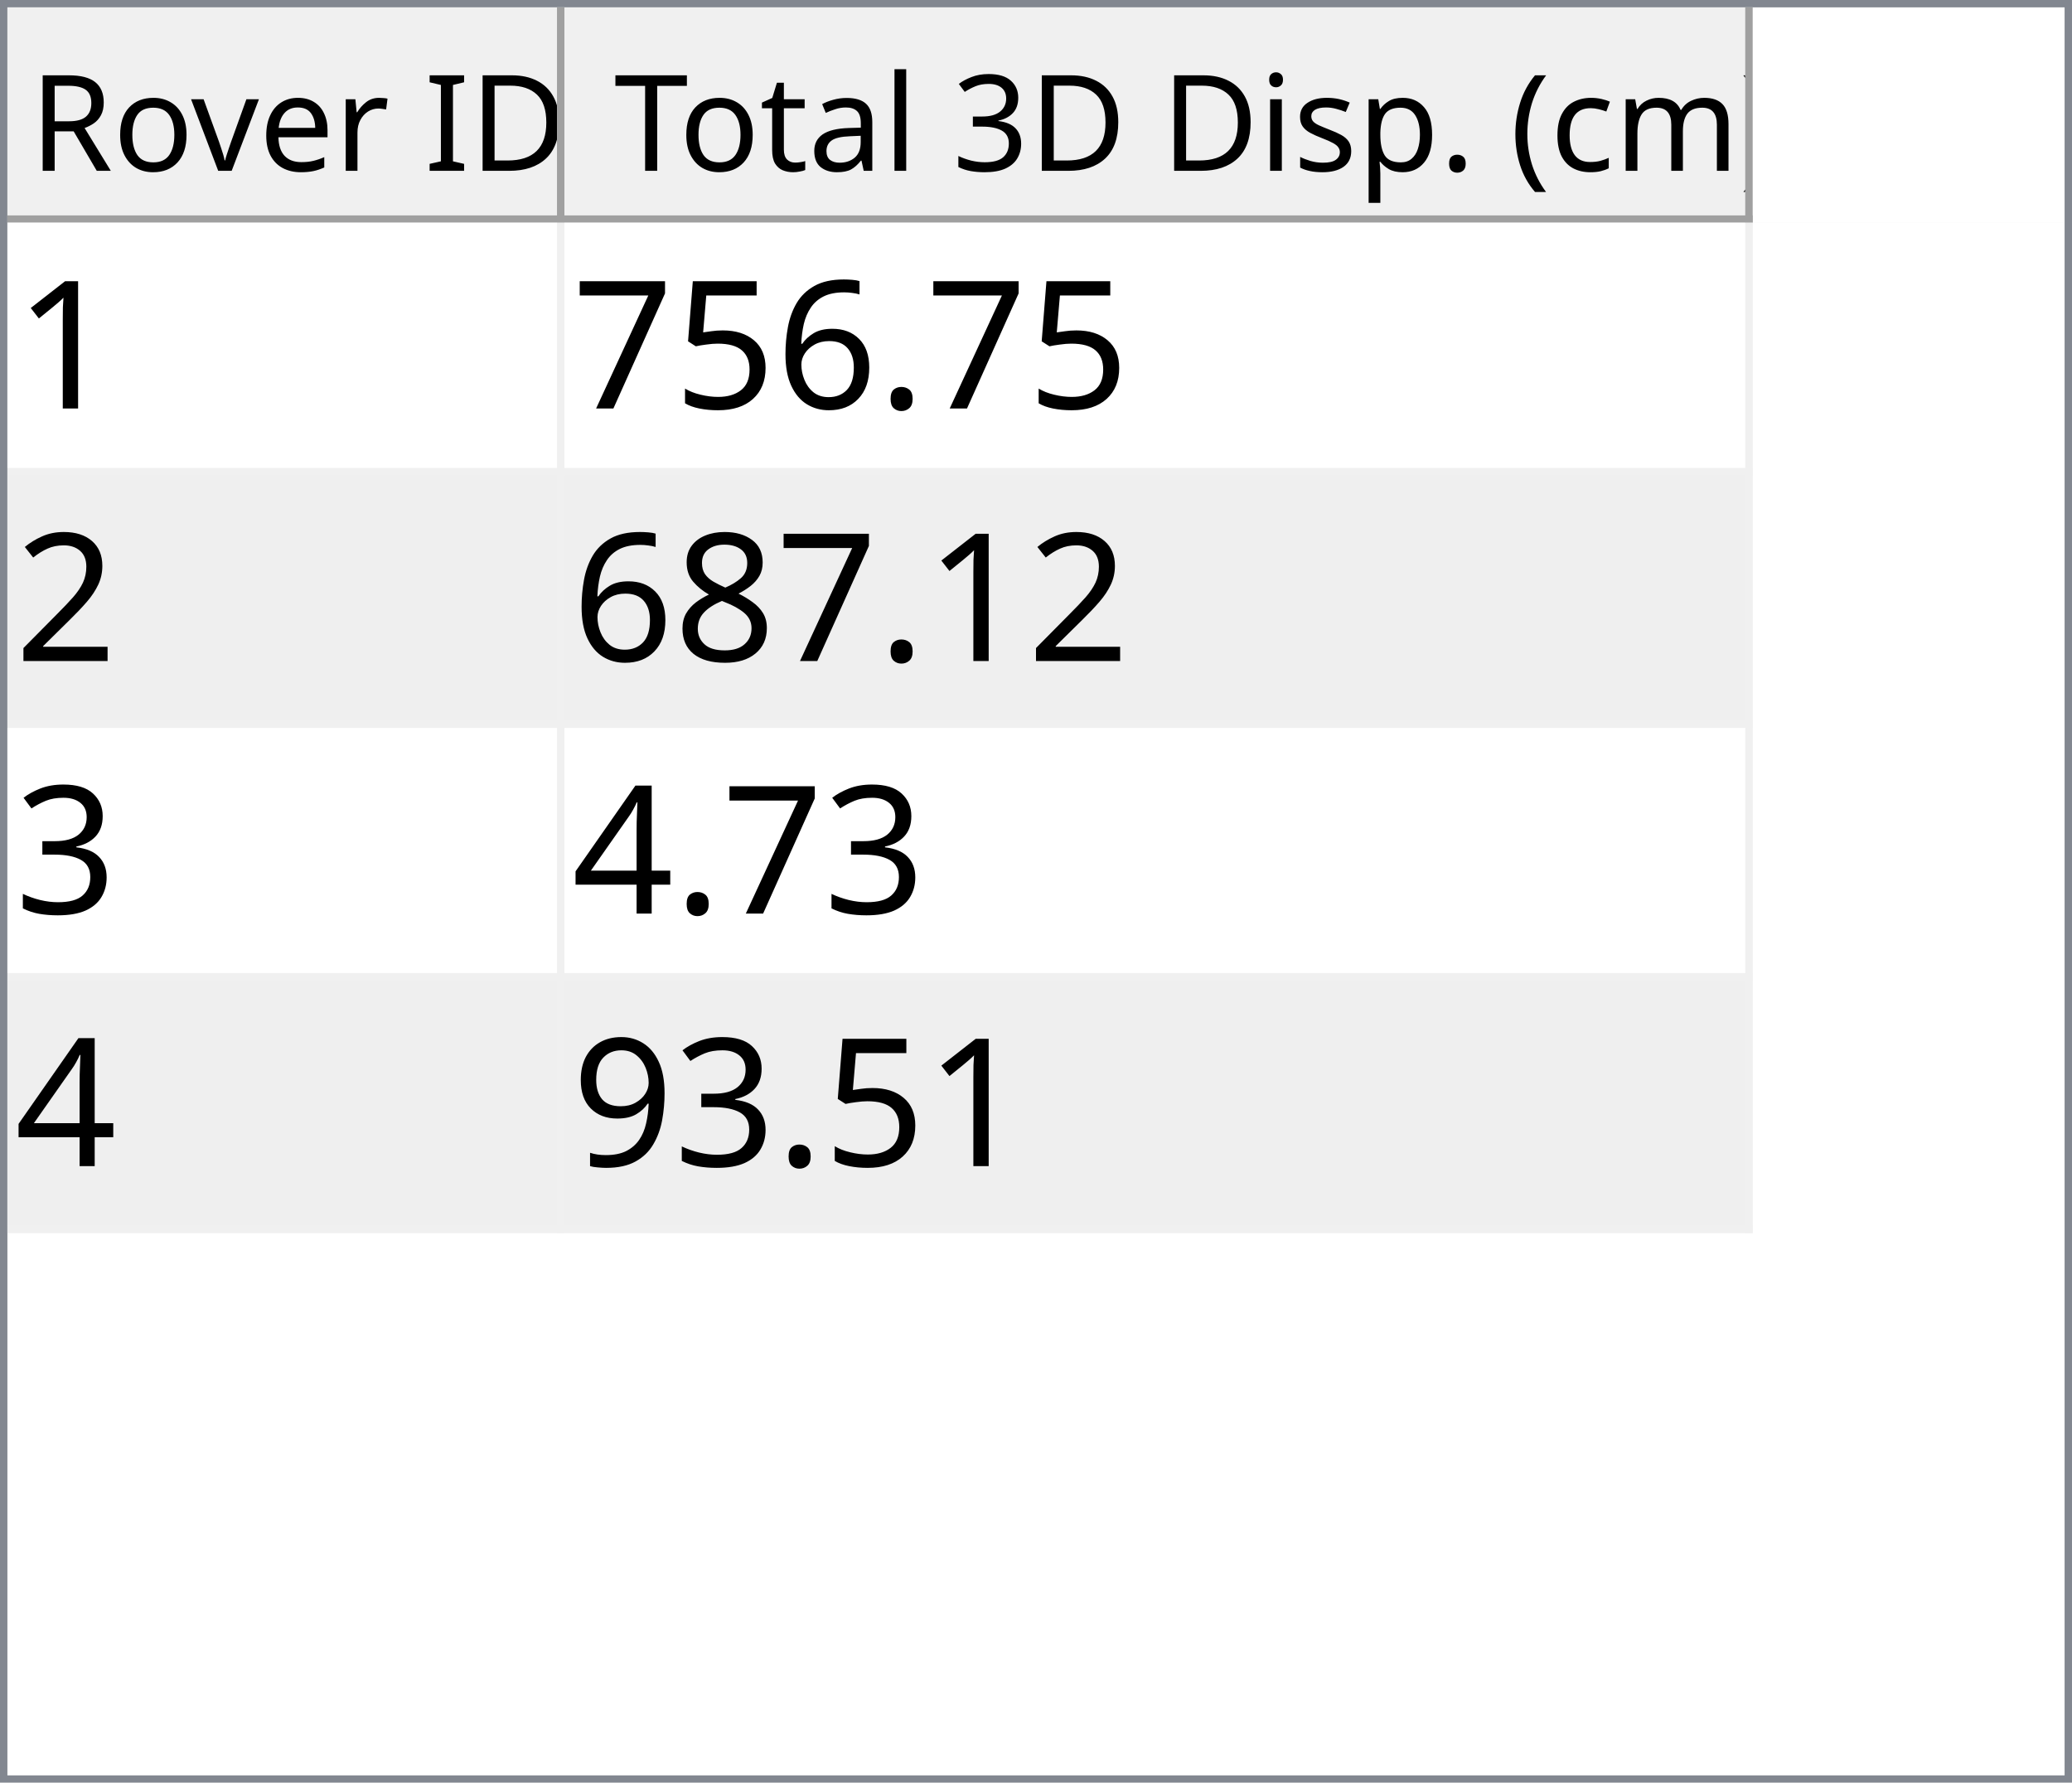
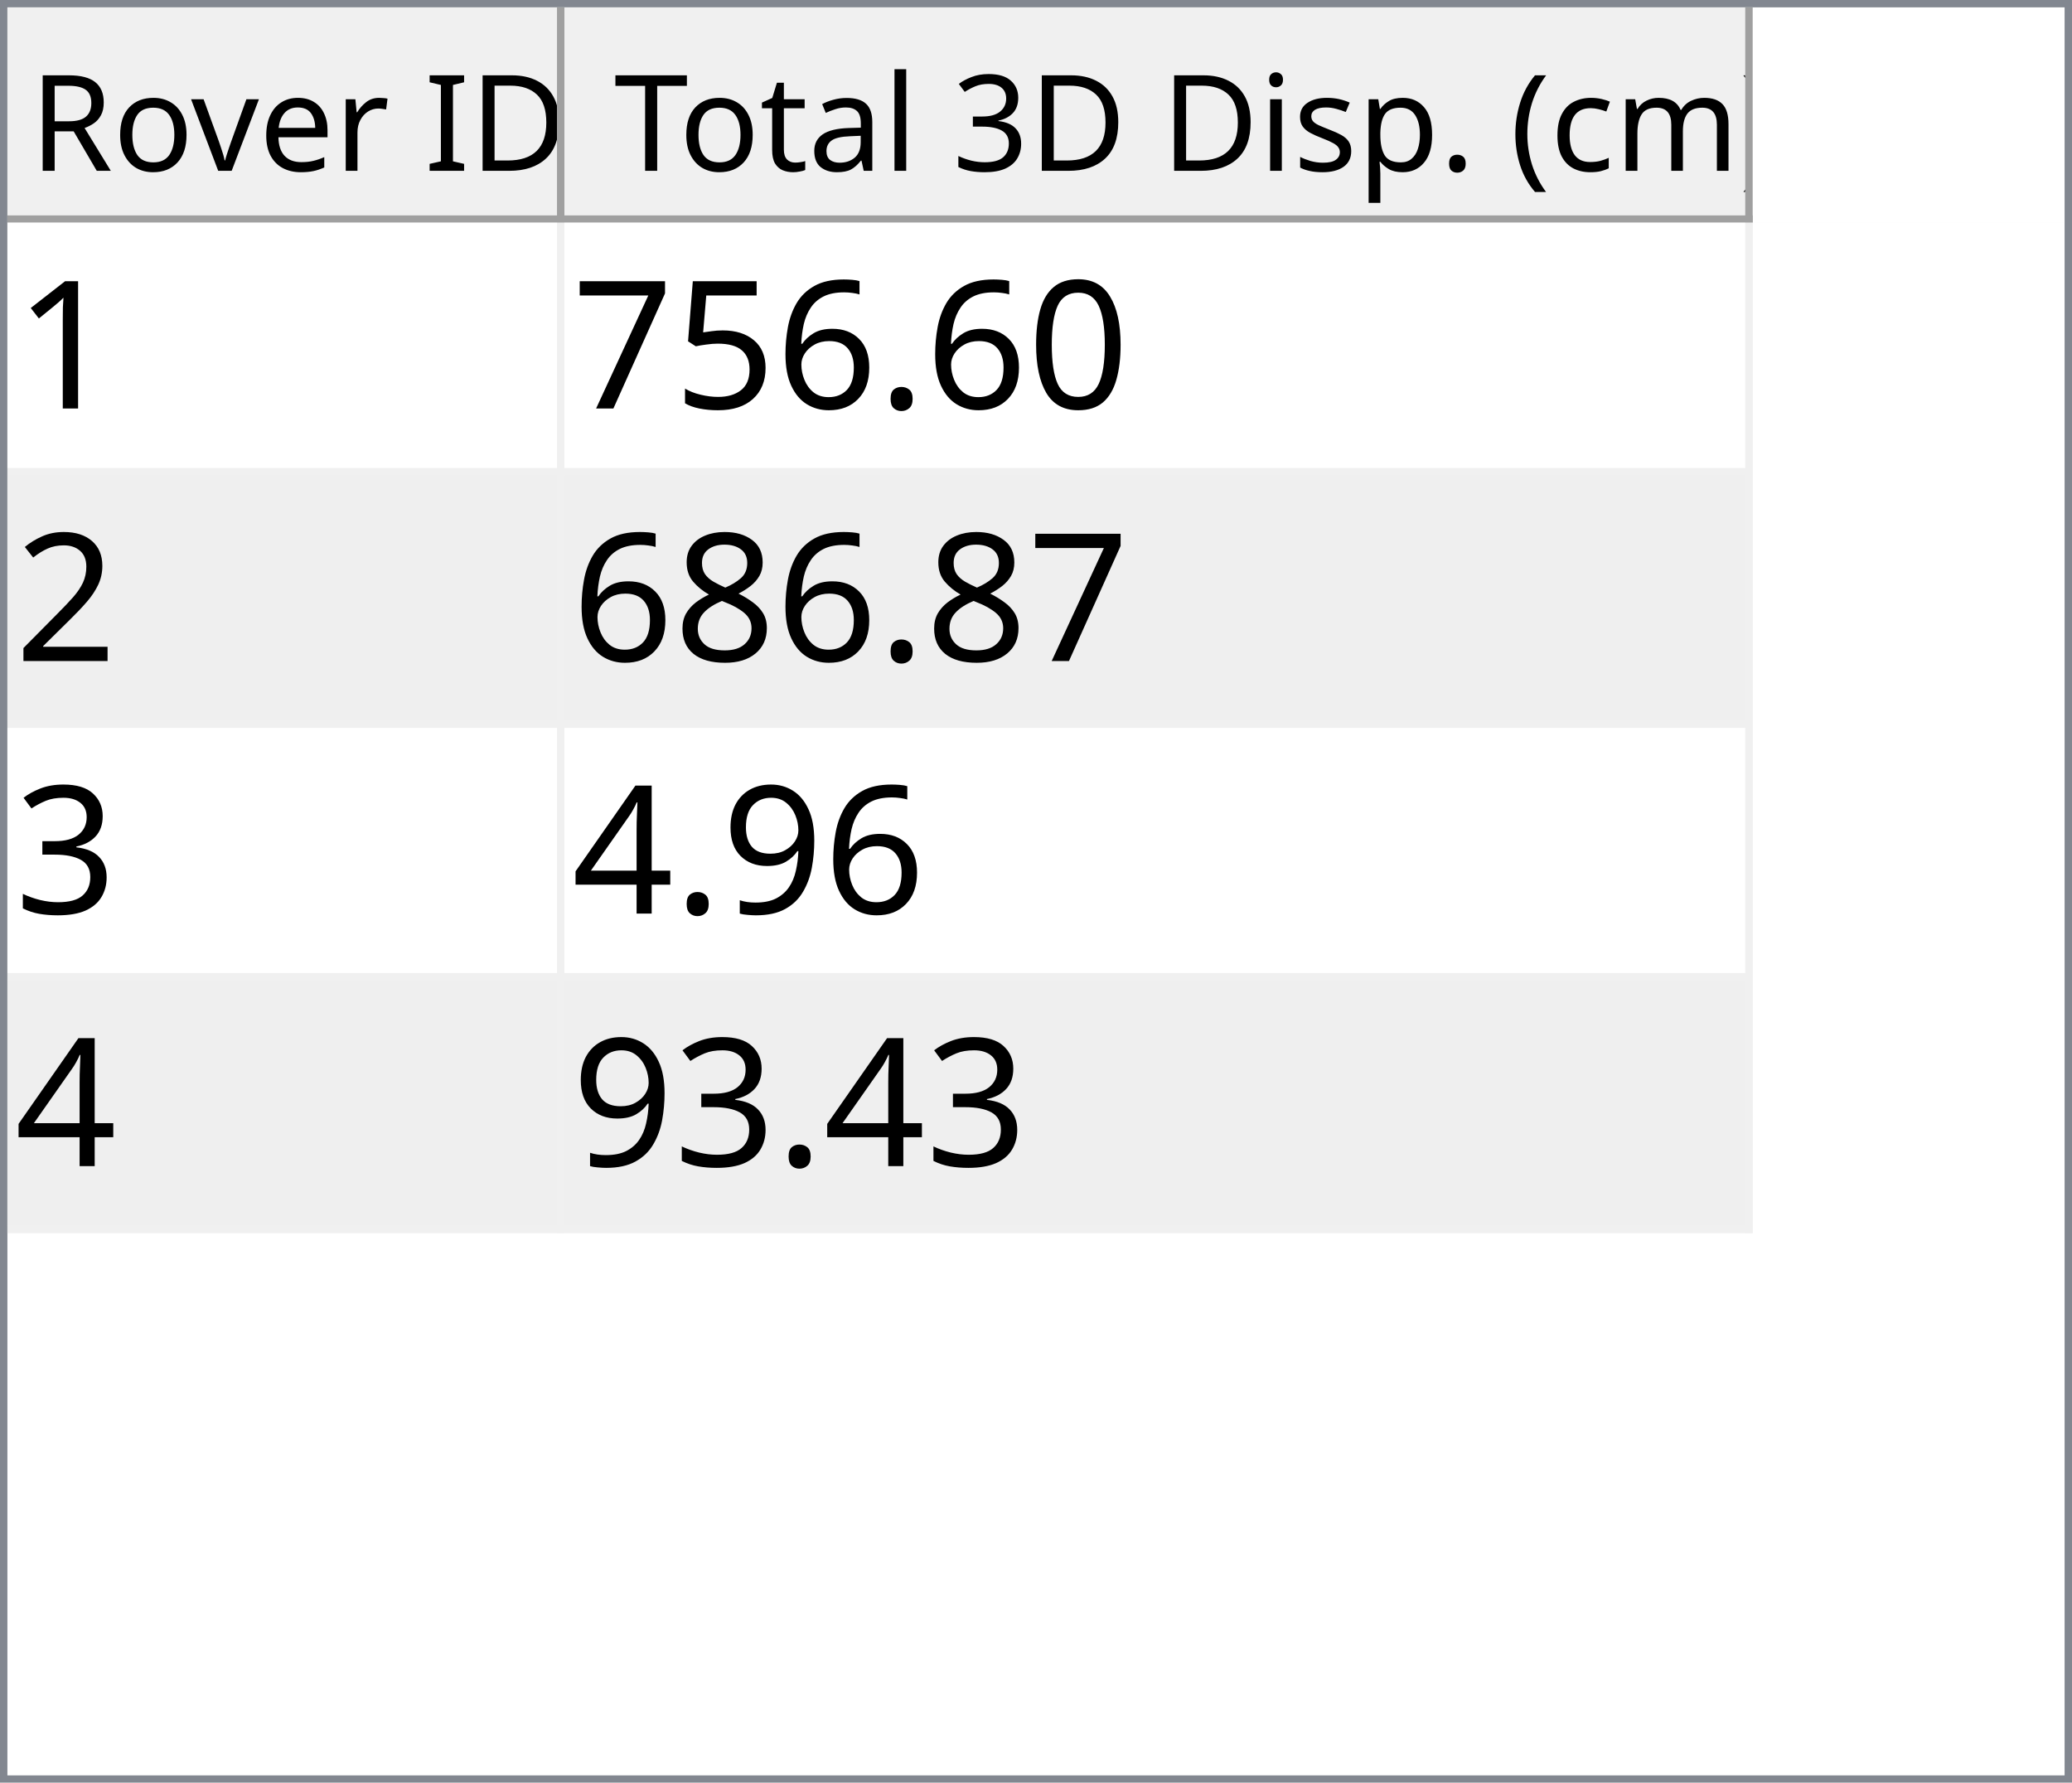
<svg xmlns="http://www.w3.org/2000/svg" style="fill-opacity:1; color-rendering:auto; color-interpolation:auto; text-rendering:auto; stroke:black; stroke-linecap:square; stroke-miterlimit:10; shape-rendering:auto; stroke-opacity:1; fill:black; stroke-dasharray:none; font-weight:normal; stroke-width:1; font-family:'Dialog'; font-style:normal; stroke-linejoin:miter; font-size:12px; stroke-dashoffset:0; image-rendering:auto;" width="279" height="240">
  <defs id="genericDefs" />
  <g>
    <defs id="defs1">
      <clipPath clipPathUnits="userSpaceOnUse" id="clipPath1">
        <path d="M0 0 L279 0 L279 240 L0 240 L0 0 Z" />
      </clipPath>
      <clipPath clipPathUnits="userSpaceOnUse" id="clipPath2">
        <path d="M0 0 L0 240 L279 240 L279 0 Z" />
      </clipPath>
      <clipPath clipPathUnits="userSpaceOnUse" id="clipPath3">
        <path d="M0 0 L0 29 L277 29 L277 0 Z" />
      </clipPath>
      <clipPath clipPathUnits="userSpaceOnUse" id="clipPath4">
        <path d="M0 0 L0 29 L75 29 L75 0 Z" />
      </clipPath>
      <clipPath clipPathUnits="userSpaceOnUse" id="clipPath5">
        <path d="M1 1 L1 28 L74 28 L74 1 Z" />
      </clipPath>
      <clipPath clipPathUnits="userSpaceOnUse" id="clipPath6">
        <path d="M0 0 L0 27 L73 27 L73 0 Z" />
      </clipPath>
      <clipPath clipPathUnits="userSpaceOnUse" id="clipPath7">
        <path d="M-0.5 -0.5 L-0.5 28.5 L74.5 28.5 L74.5 -0.5 Z" />
      </clipPath>
      <clipPath clipPathUnits="userSpaceOnUse" id="clipPath8">
        <path d="M0 0 L0 29 L160 29 L160 0 Z" />
      </clipPath>
      <clipPath clipPathUnits="userSpaceOnUse" id="clipPath9">
        <path d="M1 1 L1 28 L159 28 L159 1 Z" />
      </clipPath>
      <clipPath clipPathUnits="userSpaceOnUse" id="clipPath10">
        <path d="M0 0 L0 27 L158 27 L158 0 Z" />
      </clipPath>
      <clipPath clipPathUnits="userSpaceOnUse" id="clipPath11">
        <path d="M-0.5 -0.5 L-0.5 28.5 L159.5 28.5 L159.5 -0.5 Z" />
      </clipPath>
      <clipPath clipPathUnits="userSpaceOnUse" id="clipPath12">
        <path d="M0 0 L0 209 L277 209 L277 0 Z" />
      </clipPath>
      <clipPath clipPathUnits="userSpaceOnUse" id="clipPath13">
        <path d="M0 0 L0 136 L235 136 L235 0 Z" />
      </clipPath>
      <clipPath clipPathUnits="userSpaceOnUse" id="clipPath14">
        <path d="M-0.5 -0.5 L-0.5 135.5 L234.5 135.5 L234.5 -0.5 Z" />
      </clipPath>
      <clipPath clipPathUnits="userSpaceOnUse" id="clipPath15">
        <path d="M0 0 L0 33 L74 33 L74 0 Z" />
      </clipPath>
      <clipPath clipPathUnits="userSpaceOnUse" id="clipPath16">
        <path d="M0 0 L0 33 L159 33 L159 0 Z" />
      </clipPath>
      <font horiz-adv-x="64.551" id="font1">
        <font-face ascent="107.91" descent="25.098" units-per-em="100" style="font-style:normal; font-family:Segoe UI; font-weight:normal;" />
        <missing-glyph horiz-adv-x="64.551" d="M8.109 0 L8.109 68.266 L56.453 68.266 L56.453 0 L8.109 0 ZM15.328 7.234 L49.219 7.234 L49.219 61.031 L15.328 61.031 L15.328 7.234 Z" />
        <glyph unicode="D" horiz-adv-x="70.117" d="M9.188 0 L9.188 70.016 L28.516 70.016 Q65.531 70.016 65.531 35.891 Q65.531 19.672 55.25 9.836 Q44.969 0 27.734 0 L9.188 0 ZM17.391 62.594 L17.391 7.422 L27.828 7.422 Q41.609 7.422 49.273 14.797 Q56.938 22.172 56.938 35.688 Q56.938 62.594 28.328 62.594 L17.391 62.594 Z" />
        <glyph unicode="I" horiz-adv-x="26.611" d="M17.391 0 L9.188 0 L9.188 70.016 L17.391 70.016 L17.391 0 Z" />
        <glyph unicode=" " horiz-adv-x="27.393" d="" />
        <glyph unicode="r" horiz-adv-x="34.766" d="M34.188 41.891 Q32.078 43.5 28.125 43.5 Q23 43.5 19.555 38.672 Q16.109 33.844 16.109 25.484 L16.109 0 L8.109 0 L8.109 50 L16.109 50 L16.109 39.703 L16.312 39.703 Q18.016 44.969 21.531 47.922 Q25.047 50.875 29.391 50.875 Q32.516 50.875 34.188 50.203 L34.188 41.891 Z" />
        <glyph unicode="e" horiz-adv-x="52.295" d="M48.297 23 L12.984 23 Q13.188 14.656 17.484 10.109 Q21.781 5.562 29.297 5.562 Q37.75 5.562 44.828 11.141 L44.828 3.609 Q38.234 -1.172 27.391 -1.172 Q16.797 -1.172 10.742 5.641 Q4.688 12.453 4.688 24.812 Q4.688 36.469 11.305 43.82 Q17.922 51.172 27.734 51.172 Q37.547 51.172 42.922 44.828 Q48.297 38.484 48.297 27.203 L48.297 23 ZM40.094 29.781 Q40.047 36.719 36.75 40.578 Q33.453 44.438 27.594 44.438 Q21.922 44.438 17.969 40.383 Q14.016 36.328 13.094 29.781 L40.094 29.781 Z" />
        <glyph unicode="v" horiz-adv-x="47.9" d="M47.406 50 L27.484 0 L19.625 0 L0.688 50 L9.469 50 L22.172 13.672 Q23.578 9.672 23.922 6.688 L24.125 6.688 Q24.609 10.453 25.688 13.484 L38.969 50 L47.406 50 Z" />
        <glyph unicode="o" horiz-adv-x="58.594" d="M29 -1.172 Q17.922 -1.172 11.305 5.836 Q4.688 12.844 4.688 24.422 Q4.688 37.016 11.57 44.094 Q18.453 51.172 30.172 51.172 Q41.359 51.172 47.633 44.289 Q53.906 37.406 53.906 25.203 Q53.906 13.234 47.141 6.031 Q40.375 -1.172 29 -1.172 ZM29.594 44.438 Q21.875 44.438 17.383 39.188 Q12.891 33.938 12.891 24.703 Q12.891 15.828 17.43 10.695 Q21.969 5.562 29.594 5.562 Q37.359 5.562 41.531 10.594 Q45.703 15.625 45.703 24.906 Q45.703 34.281 41.531 39.359 Q37.359 44.438 29.594 44.438 Z" />
        <glyph unicode="R" horiz-adv-x="59.814" d="M59.375 0 L49.609 0 L37.891 19.625 Q36.281 22.359 34.766 24.289 Q33.25 26.219 31.664 27.438 Q30.078 28.656 28.25 29.219 Q26.422 29.781 24.125 29.781 L17.391 29.781 L17.391 0 L9.188 0 L9.188 70.016 L30.078 70.016 Q34.672 70.016 38.555 68.867 Q42.438 67.719 45.289 65.375 Q48.141 63.031 49.758 59.547 Q51.375 56.062 51.375 51.375 Q51.375 47.703 50.273 44.656 Q49.172 41.609 47.148 39.211 Q45.125 36.812 42.266 35.133 Q39.406 33.453 35.844 32.516 L35.844 32.328 Q37.594 31.547 38.891 30.547 Q40.188 29.547 41.359 28.18 Q42.531 26.812 43.68 25.078 Q44.828 23.344 46.234 21.047 L59.375 0 ZM17.391 62.594 L17.391 37.203 L28.516 37.203 Q31.594 37.203 34.203 38.133 Q36.812 39.062 38.719 40.797 Q40.625 42.531 41.703 45.047 Q42.781 47.562 42.781 50.688 Q42.781 56.297 39.141 59.445 Q35.5 62.594 28.609 62.594 L17.391 62.594 Z" />
        <glyph unicode=")" horiz-adv-x="30.176" d="M8.297 -15.922 L1.172 -15.922 Q16.406 2.344 16.406 26.812 Q16.406 51.469 1.078 70.016 L8.297 70.016 Q23.531 52.156 23.531 26.703 Q23.531 1.375 8.297 -15.922 Z" />
        <glyph unicode="m" horiz-adv-x="86.133" d="M79.109 0 L71.094 0 L71.094 28.719 Q71.094 37.016 68.531 40.727 Q65.969 44.438 59.906 44.438 Q54.781 44.438 51.195 39.75 Q47.609 35.062 47.609 28.516 L47.609 0 L39.594 0 L39.594 29.688 Q39.594 44.438 28.219 44.438 Q22.953 44.438 19.531 40.016 Q16.109 35.594 16.109 28.516 L16.109 0 L8.109 0 L8.109 50 L16.109 50 L16.109 42.094 L16.312 42.094 Q21.625 51.172 31.844 51.172 Q36.969 51.172 40.773 48.312 Q44.578 45.453 46 40.828 Q51.562 51.172 62.594 51.172 Q79.109 51.172 79.109 30.812 L79.109 0 Z" />
        <glyph unicode="c" horiz-adv-x="46.191" d="M42.188 2.297 Q36.422 -1.172 28.516 -1.172 Q17.828 -1.172 11.258 5.789 Q4.688 12.75 4.688 23.828 Q4.688 36.188 11.766 43.68 Q18.844 51.172 30.672 51.172 Q37.25 51.172 42.281 48.734 L42.281 40.531 Q36.719 44.438 30.375 44.438 Q22.703 44.438 17.797 38.945 Q12.891 33.453 12.891 24.516 Q12.891 15.719 17.508 10.641 Q22.125 5.562 29.891 5.562 Q36.422 5.562 42.188 9.906 L42.188 2.297 Z" />
        <glyph unicode="(" horiz-adv-x="30.176" d="M29.109 -15.922 L21.969 -15.922 Q6.844 1.375 6.844 26.703 Q6.844 52.156 21.969 70.016 L29.203 70.016 Q13.875 51.469 13.875 26.812 Q13.875 2.344 29.109 -15.922 Z" />
        <glyph unicode="." horiz-adv-x="21.68" d="M10.891 -1.078 Q8.641 -1.078 7.055 0.539 Q5.469 2.156 5.469 4.391 Q5.469 6.641 7.055 8.273 Q8.641 9.906 10.891 9.906 Q13.188 9.906 14.797 8.273 Q16.406 6.641 16.406 4.391 Q16.406 2.156 14.797 0.539 Q13.188 -1.078 10.891 -1.078 Z" />
        <glyph unicode="p" horiz-adv-x="58.789" d="M16.312 7.234 L16.109 7.234 L16.109 -23 L8.109 -23 L8.109 50 L16.109 50 L16.109 41.219 L16.312 41.219 Q22.219 51.172 33.594 51.172 Q43.266 51.172 48.688 44.461 Q54.109 37.75 54.109 26.469 Q54.109 13.922 48 6.375 Q41.891 -1.172 31.297 -1.172 Q21.578 -1.172 16.312 7.234 ZM16.109 27.391 L16.109 20.406 Q16.109 14.203 20.141 9.883 Q24.172 5.562 30.375 5.562 Q37.641 5.562 41.773 11.133 Q45.906 16.703 45.906 26.609 Q45.906 34.969 42.047 39.703 Q38.188 44.438 31.594 44.438 Q24.609 44.438 20.359 39.578 Q16.109 34.719 16.109 27.391 Z" />
        <glyph unicode="s" horiz-adv-x="42.432" d="M5.078 1.812 L5.078 10.406 Q11.625 5.562 19.484 5.562 Q30.031 5.562 30.031 12.594 Q30.031 14.594 29.125 15.992 Q28.219 17.391 26.68 18.461 Q25.141 19.531 23.07 20.383 Q21 21.234 18.609 22.172 Q15.281 23.484 12.766 24.828 Q10.25 26.172 8.57 27.859 Q6.891 29.547 6.031 31.695 Q5.172 33.844 5.172 36.719 Q5.172 40.234 6.789 42.945 Q8.406 45.656 11.086 47.484 Q13.766 49.312 17.211 50.242 Q20.656 51.172 24.312 51.172 Q30.812 51.172 35.938 48.922 L35.938 40.828 Q30.422 44.438 23.25 44.438 Q21 44.438 19.195 43.922 Q17.391 43.406 16.094 42.477 Q14.797 41.547 14.086 40.258 Q13.375 38.969 13.375 37.406 Q13.375 35.453 14.086 34.133 Q14.797 32.812 16.164 31.789 Q17.531 30.766 19.484 29.938 Q21.438 29.109 23.922 28.125 Q27.25 26.859 29.883 25.516 Q32.516 24.172 34.375 22.484 Q36.234 20.797 37.234 18.602 Q38.234 16.406 38.234 13.375 Q38.234 9.672 36.602 6.938 Q34.969 4.203 32.234 2.398 Q29.5 0.594 25.93 -0.289 Q22.359 -1.172 18.453 -1.172 Q10.75 -1.172 5.078 1.812 Z" />
        <glyph unicode="i" horiz-adv-x="24.219" d="M12.203 62.703 Q10.062 62.703 8.547 64.164 Q7.031 65.625 7.031 67.875 Q7.031 70.125 8.547 71.609 Q10.062 73.094 12.203 73.094 Q14.406 73.094 15.945 71.609 Q17.484 70.125 17.484 67.875 Q17.484 65.719 15.945 64.211 Q14.406 62.703 12.203 62.703 ZM16.109 0 L8.109 0 L8.109 50 L16.109 50 L16.109 0 Z" />
        <glyph unicode="3" horiz-adv-x="53.906" d="M46.531 19.828 Q46.531 15.094 44.75 11.211 Q42.969 7.328 39.719 4.57 Q36.469 1.812 31.93 0.297 Q27.391 -1.219 21.922 -1.219 Q11.922 -1.219 6 2.594 L6 11.188 Q13.094 5.609 22.219 5.609 Q25.875 5.609 28.828 6.539 Q31.781 7.469 33.906 9.227 Q36.031 10.984 37.18 13.477 Q38.328 15.969 38.328 19.094 Q38.328 32.812 18.797 32.812 L12.984 32.812 L12.984 39.594 L18.5 39.594 Q35.797 39.594 35.797 52.484 Q35.797 64.406 22.609 64.406 Q15.188 64.406 8.688 59.422 L8.688 67.188 Q15.375 71.188 24.609 71.188 Q29 71.188 32.57 69.969 Q36.141 68.75 38.68 66.555 Q41.219 64.359 42.609 61.281 Q44 58.203 44 54.5 Q44 40.672 30.031 36.719 L30.031 36.531 Q33.594 36.141 36.625 34.797 Q39.656 33.453 41.852 31.305 Q44.047 29.156 45.289 26.25 Q46.531 23.344 46.531 19.828 Z" />
        <glyph unicode="l" horiz-adv-x="24.219" d="M16.109 0 L8.109 0 L8.109 74.031 L16.109 74.031 L16.109 0 Z" />
        <glyph unicode="a" horiz-adv-x="50.879" d="M43.891 0 L35.891 0 L35.891 7.812 L35.688 7.812 Q30.469 -1.172 20.312 -1.172 Q12.844 -1.172 8.617 2.781 Q4.391 6.734 4.391 13.281 Q4.391 27.297 20.906 29.594 L35.891 31.688 Q35.891 44.438 25.594 44.438 Q16.547 44.438 9.281 38.281 L9.281 46.484 Q16.656 51.172 26.266 51.172 Q43.891 51.172 43.891 32.516 L43.891 0 ZM35.891 25.297 L23.828 23.641 Q18.266 22.859 15.43 20.875 Q12.594 18.891 12.594 13.875 Q12.594 10.203 15.211 7.883 Q17.828 5.562 22.172 5.562 Q28.125 5.562 32.008 9.742 Q35.891 13.922 35.891 20.312 L35.891 25.297 Z" />
        <glyph unicode="t" horiz-adv-x="33.887" d="M31.297 0.484 Q28.469 -1.078 23.828 -1.078 Q10.688 -1.078 10.688 13.578 L10.688 43.172 L2.094 43.172 L2.094 50 L10.688 50 L10.688 62.203 L18.703 64.797 L18.703 50 L31.297 50 L31.297 43.172 L18.703 43.172 L18.703 14.984 Q18.703 9.969 20.414 7.82 Q22.125 5.672 26.078 5.672 Q29.109 5.672 31.297 7.328 L31.297 0.484 Z" />
        <glyph unicode="T" horiz-adv-x="52.393" d="M50.594 62.594 L30.375 62.594 L30.375 0 L22.172 0 L22.172 62.594 L2 62.594 L2 70.016 L50.594 70.016 L50.594 62.594 Z" />
      </font>
      <font horiz-adv-x="75.0" id="font2">
        <font-face ascent="100.537" descent="21.973" units-per-em="100" style="font-style:normal; font-family:sans-serif; font-weight:normal;" />
        <missing-glyph horiz-adv-x="75.0" d="M12.5 0 L12.5 62.5 L62.5 62.5 L62.5 0 L12.5 0 ZM14.062 1.562 L60.938 1.562 L60.938 60.938 L14.062 60.938 L14.062 1.562 Z" />
        <glyph unicode="1" horiz-adv-x="55.615" d="M37.25 0 L28.469 0 L28.469 56 Q25.297 52.984 20.141 49.953 Q14.984 46.922 10.891 45.406 L10.891 53.906 Q18.266 57.375 23.781 62.305 Q29.297 67.234 31.594 71.875 L37.25 71.875 L37.25 0 Z" />
+         <glyph unicode="0" horiz-adv-x="55.615" d="M4.156 35.297 Q4.156 48 6.766 55.742 Q9.375 63.484 14.523 67.68 Q19.672 71.875 27.484 71.875 Q33.25 71.875 37.594 69.555 Q41.938 67.234 44.773 62.867 Q47.609 58.5 49.219 52.227 Q50.828 45.953 50.828 35.297 Q50.828 22.703 48.242 14.969 Q45.656 7.234 40.508 3.008 Q35.359 -1.219 27.484 -1.219 Q17.141 -1.219 11.234 6.203 Q4.156 15.141 4.156 35.297 ZM13.188 35.297 Q13.188 17.672 17.312 11.836 Q21.438 6 27.484 6 Q33.547 6 37.672 11.859 Q41.797 17.719 41.797 35.297 Q41.797 52.984 37.672 58.789 Q33.547 64.594 27.391 64.594 Q21.344 64.594 17.719 59.469 Q13.188 52.938 13.188 35.297 Z" />
        <glyph unicode="." horiz-adv-x="27.783" d="M9.078 0 L9.078 10.016 L19.094 10.016 L19.094 0 L9.078 0 Z" />
        <glyph unicode="6" horiz-adv-x="55.615" d="M49.75 54.047 L41.016 53.375 Q39.844 58.547 37.703 60.891 Q34.125 64.656 28.906 64.656 Q24.703 64.656 21.531 62.312 Q17.391 59.281 14.992 53.469 Q12.594 47.656 12.5 36.922 Q15.672 41.75 20.266 44.094 Q24.859 46.438 29.891 46.438 Q38.672 46.438 44.852 39.969 Q51.031 33.5 51.031 23.25 Q51.031 16.5 48.125 10.719 Q45.219 4.938 40.141 1.859 Q35.062 -1.219 28.609 -1.219 Q17.625 -1.219 10.695 6.859 Q3.766 14.938 3.766 33.5 Q3.766 54.25 11.422 63.672 Q18.109 71.875 29.438 71.875 Q37.891 71.875 43.289 67.141 Q48.688 62.406 49.75 54.047 ZM13.875 23.188 Q13.875 18.656 15.797 14.508 Q17.719 10.359 21.188 8.18 Q24.656 6 28.469 6 Q34.031 6 38.039 10.492 Q42.047 14.984 42.047 22.703 Q42.047 30.125 38.086 34.398 Q34.125 38.672 28.125 38.672 Q22.172 38.672 18.023 34.398 Q13.875 30.125 13.875 23.188 Z" />
        <glyph unicode="5" horiz-adv-x="55.615" d="M4.156 18.75 L13.375 19.531 Q14.406 12.797 18.141 9.398 Q21.875 6 27.156 6 Q33.5 6 37.891 10.789 Q42.281 15.578 42.281 23.484 Q42.281 31 38.062 35.352 Q33.844 39.703 27 39.703 Q22.75 39.703 19.336 37.773 Q15.922 35.844 13.969 32.766 L5.719 33.844 L12.641 70.609 L48.25 70.609 L48.25 62.203 L19.672 62.203 L15.828 42.969 Q22.266 47.469 29.344 47.469 Q38.719 47.469 45.164 40.969 Q51.609 34.469 51.609 24.266 Q51.609 14.547 45.953 7.469 Q39.062 -1.219 27.156 -1.219 Q17.391 -1.219 11.211 4.25 Q5.031 9.719 4.156 18.75 Z" />
        <glyph unicode="7" horiz-adv-x="55.615" d="M4.734 62.203 L4.734 70.656 L51.078 70.656 L51.078 63.812 Q44.234 56.547 37.523 44.484 Q30.812 32.422 27.156 19.672 Q24.516 10.688 23.781 0 L14.75 0 Q14.891 8.453 18.062 20.414 Q21.234 32.375 27.172 43.484 Q33.109 54.594 39.797 62.203 L4.734 62.203 Z" />
        <glyph unicode="2" horiz-adv-x="55.615" d="M50.344 8.453 L50.344 0 L3.031 0 Q2.938 3.172 4.047 6.109 Q5.859 10.938 9.836 15.625 Q13.812 20.312 21.344 26.469 Q33.016 36.031 37.117 41.625 Q41.219 47.219 41.219 52.203 Q41.219 57.422 37.477 61.008 Q33.734 64.594 27.734 64.594 Q21.391 64.594 17.578 60.789 Q13.766 56.984 13.719 50.25 L4.688 51.172 Q5.609 61.281 11.664 66.578 Q17.719 71.875 27.938 71.875 Q38.234 71.875 44.242 66.164 Q50.25 60.453 50.25 52 Q50.25 47.703 48.492 43.555 Q46.734 39.406 42.656 34.812 Q38.578 30.219 29.109 22.219 Q21.188 15.578 18.945 13.211 Q16.703 10.844 15.234 8.453 L50.344 8.453 Z" />
        <glyph unicode="8" horiz-adv-x="55.615" d="M17.672 38.812 Q12.203 40.828 9.57 44.539 Q6.938 48.25 6.938 53.422 Q6.938 61.234 12.555 66.555 Q18.172 71.875 27.484 71.875 Q36.859 71.875 42.578 66.43 Q48.297 60.984 48.297 53.172 Q48.297 48.188 45.68 44.508 Q43.062 40.828 37.75 38.812 Q44.344 36.672 47.781 31.883 Q51.219 27.094 51.219 20.453 Q51.219 11.281 44.727 5.031 Q38.234 -1.219 27.641 -1.219 Q17.047 -1.219 10.547 5.055 Q4.047 11.328 4.047 20.703 Q4.047 27.688 7.594 32.398 Q11.141 37.109 17.672 38.812 ZM15.922 53.719 Q15.922 48.641 19.195 45.414 Q22.469 42.188 27.688 42.188 Q32.766 42.188 36.016 45.383 Q39.266 48.578 39.266 53.219 Q39.266 58.062 35.914 61.359 Q32.562 64.656 27.594 64.656 Q22.562 64.656 19.242 61.43 Q15.922 58.203 15.922 53.719 ZM13.094 20.656 Q13.094 16.891 14.875 13.375 Q16.656 9.859 20.172 7.93 Q23.688 6 27.734 6 Q34.031 6 38.133 10.055 Q42.234 14.109 42.234 20.359 Q42.234 26.703 38.016 30.859 Q33.797 35.016 27.438 35.016 Q21.234 35.016 17.164 30.914 Q13.094 26.812 13.094 20.656 Z" />
        <glyph unicode="3" horiz-adv-x="55.615" d="M4.203 18.891 L12.984 20.062 Q14.5 12.594 18.141 9.297 Q21.781 6 27 6 Q33.203 6 37.477 10.297 Q41.75 14.594 41.75 20.953 Q41.75 27 37.797 30.93 Q33.844 34.859 27.734 34.859 Q25.25 34.859 21.531 33.891 L22.516 41.609 Q23.391 41.5 23.922 41.5 Q29.547 41.5 34.039 44.43 Q38.531 47.359 38.531 53.469 Q38.531 58.297 35.258 61.477 Q31.984 64.656 26.812 64.656 Q21.688 64.656 18.266 61.43 Q14.844 58.203 13.875 51.766 L5.078 53.328 Q6.688 62.156 12.398 67.016 Q18.109 71.875 26.609 71.875 Q32.469 71.875 37.398 69.359 Q42.328 66.844 44.945 62.5 Q47.562 58.156 47.562 53.266 Q47.562 48.641 45.07 44.828 Q42.578 41.016 37.703 38.766 Q44.047 37.312 47.562 32.695 Q51.078 28.078 51.078 21.141 Q51.078 11.766 44.242 5.25 Q37.406 -1.266 26.953 -1.266 Q17.531 -1.266 11.305 4.352 Q5.078 9.969 4.203 18.891 Z" />
+         <glyph unicode="9" horiz-adv-x="55.615" d="M5.469 16.547 L13.922 17.328 Q14.984 11.375 18.016 8.688 Q21.047 6 25.781 6 Q29.828 6 32.883 7.859 Q35.938 9.719 37.891 12.82 Q39.844 15.922 41.164 21.195 Q42.484 26.469 42.484 31.938 Q42.484 32.516 42.438 33.688 Q39.797 29.5 35.234 26.883 Q30.672 24.266 25.344 24.266 Q16.453 24.266 10.305 30.711 Q4.156 37.156 4.156 47.703 Q4.156 58.594 10.578 65.234 Q17 71.875 26.656 71.875 Q33.641 71.875 39.43 68.117 Q45.219 64.359 48.219 57.398 Q51.219 50.438 51.219 37.25 Q51.219 23.531 48.242 15.406 Q45.266 7.281 39.383 3.031 Q33.5 -1.219 25.594 -1.219 Q17.188 -1.219 11.867 3.445 Q6.547 8.109 5.469 16.547 ZM41.453 48.141 Q41.453 55.719 37.43 60.156 Q33.406 64.594 27.734 64.594 Q21.875 64.594 17.531 59.812 Q13.188 55.031 13.188 47.406 Q13.188 40.578 17.312 36.305 Q21.438 32.031 27.484 32.031 Q33.594 32.031 37.523 36.305 Q41.453 40.578 41.453 48.141 Z" />
        <glyph unicode="4" horiz-adv-x="55.615" d="M32.328 0 L32.328 17.141 L1.266 17.141 L1.266 25.203 L33.938 71.578 L41.109 71.578 L41.109 25.203 L50.781 25.203 L50.781 17.141 L41.109 17.141 L41.109 0 L32.328 0 ZM32.328 25.203 L32.328 57.469 L9.906 25.203 L32.328 25.203 Z" />
-         <glyph unicode="9" horiz-adv-x="55.615" d="M5.469 16.547 L13.922 17.328 Q14.984 11.375 18.016 8.688 Q21.047 6 25.781 6 Q29.828 6 32.883 7.859 Q35.938 9.719 37.891 12.82 Q39.844 15.922 41.164 21.195 Q42.484 26.469 42.484 31.938 Q42.484 32.516 42.438 33.688 Q39.797 29.5 35.234 26.883 Q30.672 24.266 25.344 24.266 Q16.453 24.266 10.305 30.711 Q4.156 37.156 4.156 47.703 Q4.156 58.594 10.578 65.234 Q17 71.875 26.656 71.875 Q33.641 71.875 39.43 68.117 Q45.219 64.359 48.219 57.398 Q51.219 50.438 51.219 37.25 Q51.219 23.531 48.242 15.406 Q45.266 7.281 39.383 3.031 Q33.5 -1.219 25.594 -1.219 Q17.188 -1.219 11.867 3.445 Q6.547 8.109 5.469 16.547 ZM41.453 48.141 Q41.453 55.719 37.43 60.156 Q33.406 64.594 27.734 64.594 Q21.875 64.594 17.531 59.812 Q13.188 55.031 13.188 47.406 Q13.188 40.578 17.312 36.305 Q21.438 32.031 27.484 32.031 Q33.594 32.031 37.523 36.305 Q41.453 40.578 41.453 48.141 Z" />
      </font>
    </defs>
    <g style="fill:white; stroke:white;">
      <rect x="0" y="0" width="279" style="clip-path:url(#clipPath1); stroke:none;" height="240" />
    </g>
    <g style="fill:white; text-rendering:optimizeSpeed; color-rendering:optimizeSpeed; image-rendering:optimizeSpeed; shape-rendering:crispEdges; stroke:white; color-interpolation:sRGB;">
      <rect x="0" width="279" height="240" y="0" style="stroke:none;" />
      <path style="stroke:none;" d="M0 240 L279 240 L279 0 L0 0 Z" />
    </g>
    <g style="fill:rgb(240,240,240); font-size:18px; font-family:'Segoe UI'; stroke:rgb(240,240,240);">
      <rect x="0" y="0" width="279" style="clip-path:url(#clipPath2); stroke:none;" height="240" />
    </g>
    <g style="fill:rgb(130,135,144); font-size:18px; font-family:'Segoe UI'; stroke:rgb(130,135,144);">
      <path d="M0 0 L279 0 L279 240 L0 240 L0 0 ZM1 1 L278 1 L278 239 L1 239 L1 1 Z" style="fill-rule:evenodd; clip-path:url(#clipPath2); stroke:none;" />
    </g>
    <g style="fill:white; font-size:18px; font-family:'Segoe UI'; stroke:white;" transform="translate(1,1)">
      <rect x="0" y="0" width="277" style="clip-path:url(#clipPath3); stroke:none;" height="29" />
    </g>
    <g style="fill:rgb(240,240,240); font-size:18px; font-family:'Segoe UI'; stroke:rgb(240,240,240);" transform="translate(1,1)">
      <rect x="0" y="0" width="75" style="clip-path:url(#clipPath4); stroke:none;" height="29" />
    </g>
    <g style="font-family:'Segoe UI'; font-size:18px;" transform="translate(2,2)">
      <text x="2" xml:space="preserve" y="21" style="clip-path:url(#clipPath6); stroke:none;">Rover ID</text>
    </g>
    <g transform="translate(1.5,1.5)" style="fill:rgb(160,160,160); font-size:18px; font-family:'Segoe UI'; stroke:rgb(160,160,160); stroke-linejoin:bevel;">
      <line x1="74" x2="74" y1="0" style="fill:none; clip-path:url(#clipPath7);" y2="28" />
    </g>
    <g transform="matrix(1,0,0,1,1,1) translate(0.5,0.5)" style="fill:rgb(160,160,160); font-size:18px; font-family:'Segoe UI'; stroke:rgb(160,160,160); stroke-linejoin:bevel;">
      <line x1="0" x2="74" y1="28" style="fill:none; clip-path:url(#clipPath7);" y2="28" />
    </g>
    <g style="fill:rgb(240,240,240); font-size:18px; font-family:'Segoe UI'; stroke:rgb(240,240,240);" transform="translate(76,1)">
      <rect x="0" y="0" width="160" style="clip-path:url(#clipPath8); stroke:none;" height="29" />
    </g>
    <g style="font-family:'Segoe UI'; font-size:18px;" transform="translate(77,2)">
      <text x="1" xml:space="preserve" y="21" style="clip-path:url(#clipPath10); stroke:none;"> Total 3D Disp. (cm)</text>
    </g>
    <g transform="translate(76.5,1.5)" style="fill:rgb(160,160,160); font-size:18px; font-family:'Segoe UI'; stroke:rgb(160,160,160); stroke-linejoin:bevel;">
      <line x1="159" x2="159" y1="0" style="fill:none; clip-path:url(#clipPath11);" y2="28" />
    </g>
    <g transform="matrix(1,0,0,1,76,1) translate(0.5,0.5)" style="fill:rgb(160,160,160); font-size:18px; font-family:'Segoe UI'; stroke:rgb(160,160,160); stroke-linejoin:bevel;">
      <line x1="0" x2="159" y1="28" style="fill:none; clip-path:url(#clipPath11);" y2="28" />
    </g>
    <g style="fill:white; font-size:18px; font-family:'Segoe UI'; stroke:white;" transform="translate(1,30)">
      <rect x="0" y="0" width="277" style="clip-path:url(#clipPath12); stroke:none;" height="209" />
    </g>
    <g style="fill:rgb(240,240,240); font-size:24px; font-family:sans-serif; stroke:rgb(240,240,240);" transform="translate(1,30)">
      <rect x="0" y="0" width="235" style="clip-path:url(#clipPath13); stroke:none;" height="136" />
      <line transform="translate(0.5,0.5)" x1="0" x2="234" y1="33" style="clip-path:url(#clipPath14); fill:none; stroke-linejoin:bevel;" y2="33" />
    </g>
    <g transform="matrix(1,0,0,1,1,30) translate(0.5,0.5)" style="fill:rgb(240,240,240); font-size:24px; font-family:sans-serif; stroke:rgb(240,240,240); stroke-linejoin:bevel;">
      <line x1="0" x2="234" y1="67" style="fill:none; clip-path:url(#clipPath14);" y2="67" />
    </g>
    <g transform="matrix(1,0,0,1,1,30) translate(0.5,0.5)" style="fill:rgb(240,240,240); font-size:24px; font-family:sans-serif; stroke:rgb(240,240,240); stroke-linejoin:bevel;">
      <line x1="0" x2="234" y1="101" style="fill:none; clip-path:url(#clipPath14);" y2="101" />
    </g>
    <g transform="matrix(1,0,0,1,1,30) translate(0.5,0.5)" style="fill:rgb(240,240,240); font-size:24px; font-family:sans-serif; stroke:rgb(240,240,240); stroke-linejoin:bevel;">
      <line x1="0" x2="234" y1="135" style="fill:none; clip-path:url(#clipPath14);" y2="135" />
    </g>
    <g transform="matrix(1,0,0,1,1,30) translate(0.5,0.5)" style="fill:rgb(240,240,240); font-size:24px; font-family:sans-serif; stroke:rgb(240,240,240); stroke-linejoin:bevel;">
      <line x1="74" x2="74" y1="0" style="fill:none; clip-path:url(#clipPath14);" y2="135" />
    </g>
    <g transform="matrix(1,0,0,1,1,30) translate(0.5,0.5)" style="fill:rgb(240,240,240); font-size:24px; font-family:sans-serif; stroke:rgb(240,240,240); stroke-linejoin:bevel;">
      <line x1="234" x2="234" y1="0" style="fill:none; clip-path:url(#clipPath14);" y2="135" />
    </g>
    <g style="fill:white; font-size:24px; font-family:sans-serif; stroke:white;" transform="matrix(1,0,0,1,1,30)">
      <rect x="0" y="0" width="74" style="clip-path:url(#clipPath15); stroke:none;" height="33" />
      <text x="1" y="25" style="fill:black; clip-path:url(#clipPath15); stroke:none;" xml:space="preserve">1</text>
    </g>
    <g style="fill:white; font-size:24px; font-family:sans-serif; stroke:white;" transform="matrix(1,0,0,1,1,30) translate(75,0)">
      <rect x="0" y="0" width="159" style="clip-path:url(#clipPath16); stroke:none;" height="33" />
-       <text x="1" y="25" style="fill:black; clip-path:url(#clipPath16); stroke:none;" xml:space="preserve">756.75</text>
+       <text x="1" y="25" style="fill:black; clip-path:url(#clipPath16); stroke:none;" xml:space="preserve">756.60</text>
    </g>
    <g style="fill:rgb(239,239,239); font-size:24px; font-family:sans-serif; stroke:rgb(239,239,239);" transform="matrix(1,0,0,1,1,30) translate(0,34)">
      <rect x="0" y="0" width="74" style="clip-path:url(#clipPath15); stroke:none;" height="33" />
      <text x="1" y="25" style="fill:black; clip-path:url(#clipPath15); stroke:none;" xml:space="preserve">2</text>
    </g>
    <g style="fill:rgb(239,239,239); font-size:24px; font-family:sans-serif; stroke:rgb(239,239,239);" transform="matrix(1,0,0,1,1,30) translate(75,34)">
      <rect x="0" y="0" width="159" style="clip-path:url(#clipPath16); stroke:none;" height="33" />
-       <text x="1" y="25" style="fill:black; clip-path:url(#clipPath16); stroke:none;" xml:space="preserve">687.12</text>
+       <text x="1" y="25" style="fill:black; clip-path:url(#clipPath16); stroke:none;" xml:space="preserve">686.87</text>
    </g>
    <g style="fill:white; font-size:24px; font-family:sans-serif; stroke:white;" transform="matrix(1,0,0,1,1,30) translate(0,68)">
      <rect x="0" y="0" width="74" style="clip-path:url(#clipPath15); stroke:none;" height="33" />
      <text x="1" y="25" style="fill:black; clip-path:url(#clipPath15); stroke:none;" xml:space="preserve">3</text>
    </g>
    <g style="fill:white; font-size:24px; font-family:sans-serif; stroke:white;" transform="matrix(1,0,0,1,1,30) translate(75,68)">
      <rect x="0" y="0" width="159" style="clip-path:url(#clipPath16); stroke:none;" height="33" />
-       <text x="1" y="25" style="fill:black; clip-path:url(#clipPath16); stroke:none;" xml:space="preserve">4.73</text>
+       <text x="1" y="25" style="fill:black; clip-path:url(#clipPath16); stroke:none;" xml:space="preserve">4.96</text>
    </g>
    <g style="fill:rgb(239,239,239); font-size:24px; font-family:sans-serif; stroke:rgb(239,239,239);" transform="matrix(1,0,0,1,1,30) translate(0,102)">
      <rect x="0" y="0" width="74" style="clip-path:url(#clipPath15); stroke:none;" height="33" />
      <text x="1" y="25" style="fill:black; clip-path:url(#clipPath15); stroke:none;" xml:space="preserve">4</text>
    </g>
    <g style="fill:rgb(239,239,239); font-size:24px; font-family:sans-serif; stroke:rgb(239,239,239);" transform="matrix(1,0,0,1,1,30) translate(75,102)">
      <rect x="0" y="0" width="159" style="clip-path:url(#clipPath16); stroke:none;" height="33" />
-       <text x="1" y="25" style="fill:black; clip-path:url(#clipPath16); stroke:none;" xml:space="preserve">93.51</text>
+       <text x="1" y="25" style="fill:black; clip-path:url(#clipPath16); stroke:none;" xml:space="preserve">93.43</text>
    </g>
  </g>
</svg>
